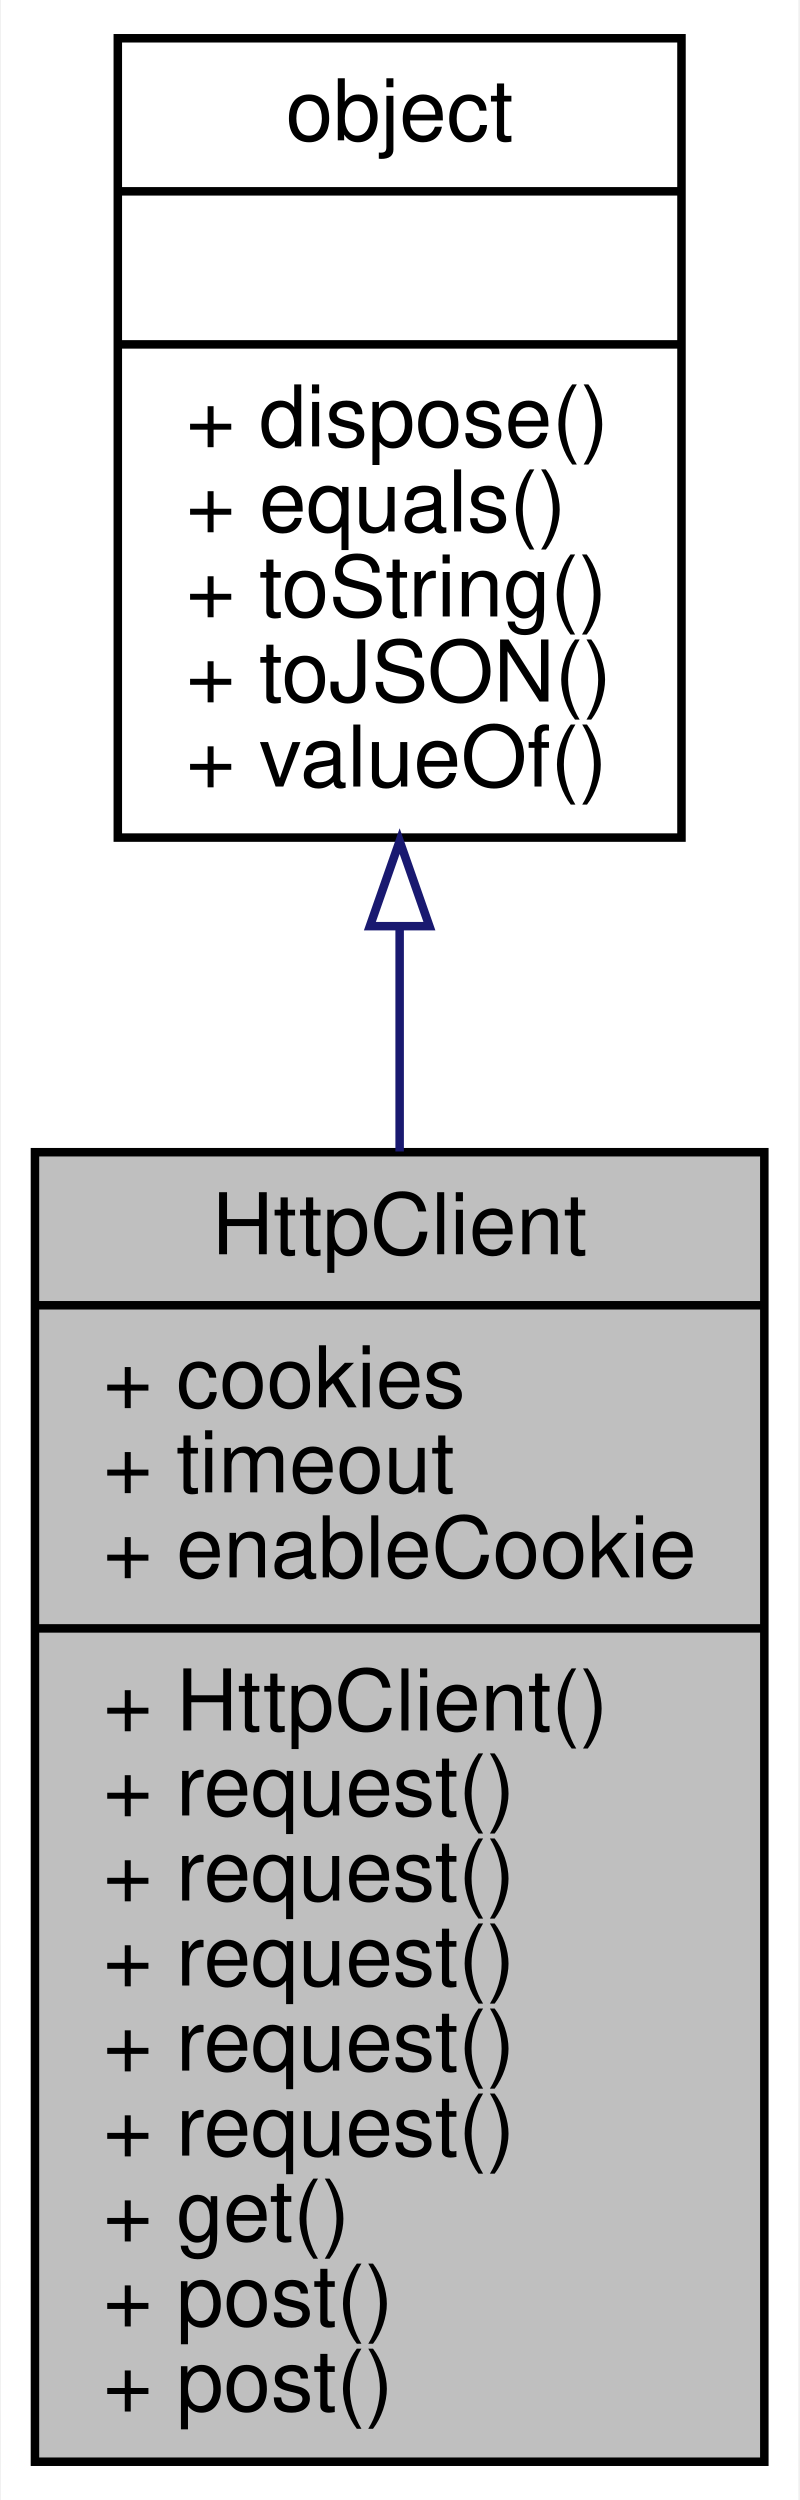
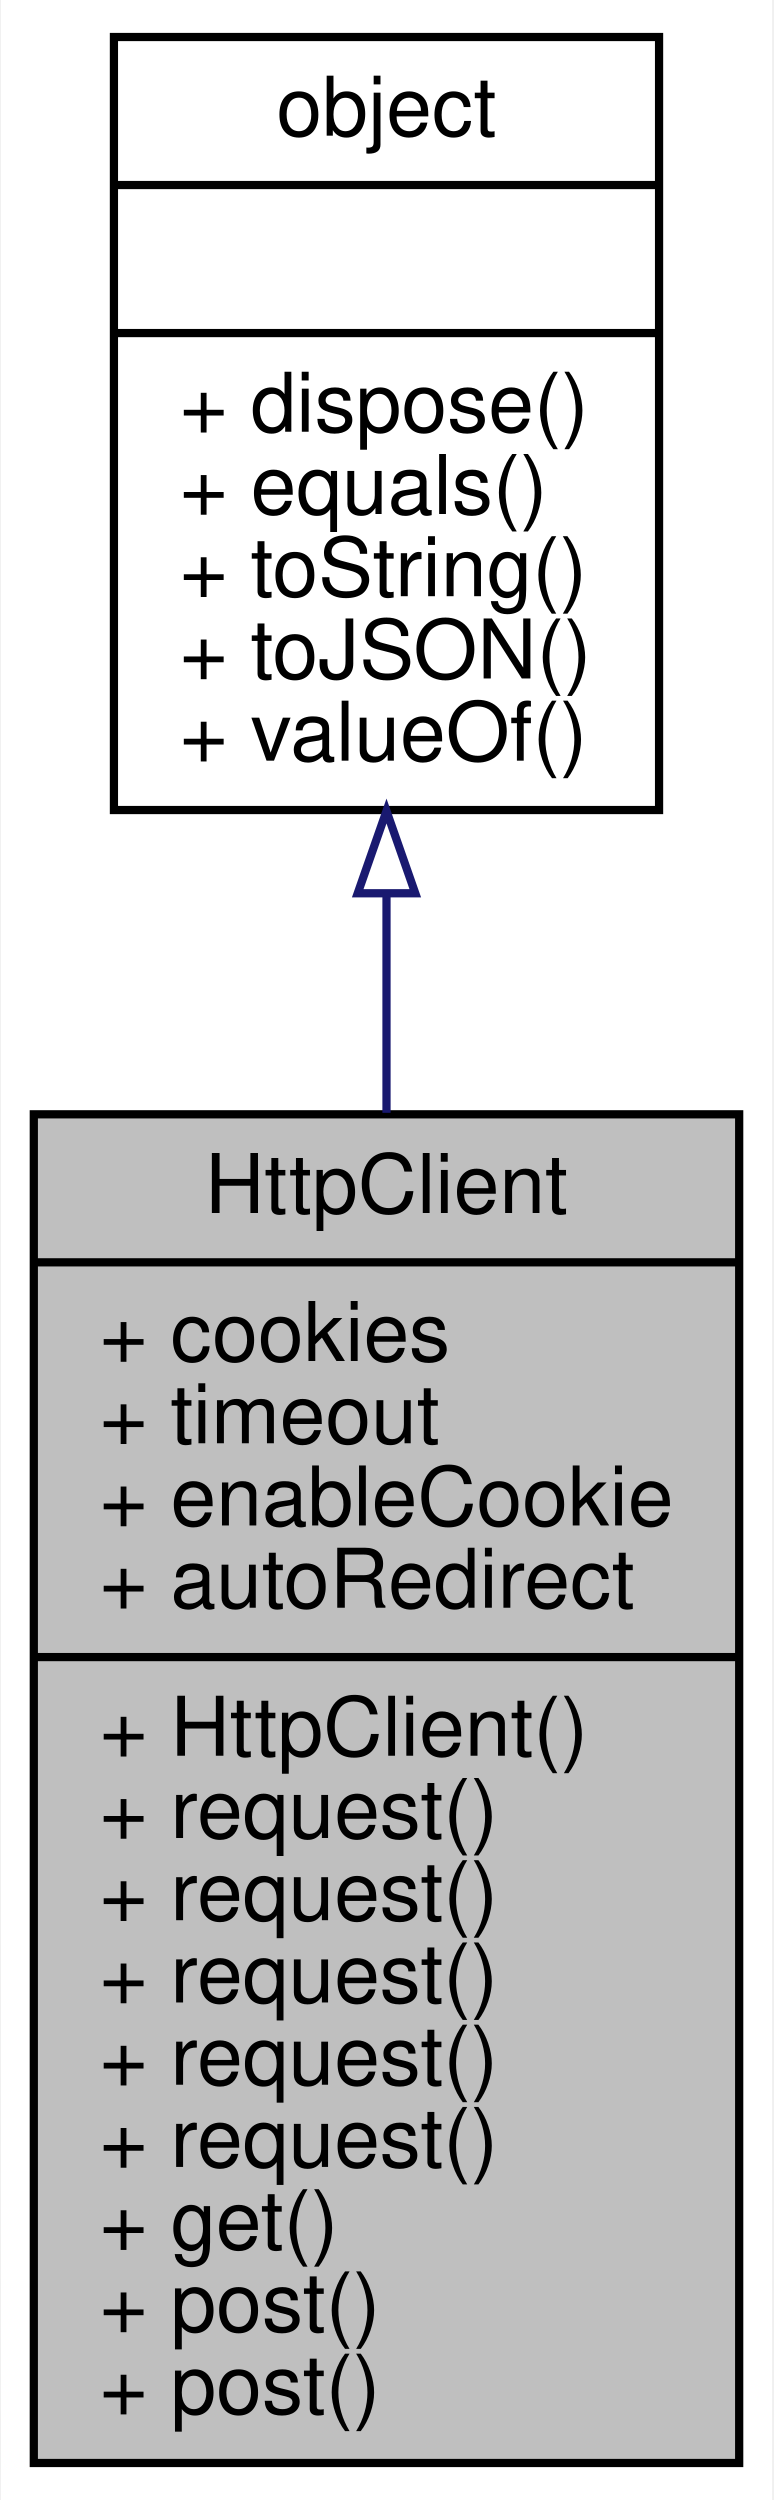
- <svg xmlns="http://www.w3.org/2000/svg" xmlns:xlink="http://www.w3.org/1999/xlink" width="94pt" height="294pt" viewBox="0.00 0.00 93.78 294.00">
-   <g id="graph0" class="graph" transform="scale(1 1) rotate(0) translate(4 290)">
-     <polygon fill="white" stroke="none" points="-4,4 -4,-290 89.775,-290 89.775,4 -4,4" />
+ <svg xmlns="http://www.w3.org/2000/svg" xmlns:xlink="http://www.w3.org/1999/xlink" width="94pt" height="304pt" viewBox="0.00 0.00 93.78 304.00">
+   <g id="graph0" class="graph" transform="scale(1 1) rotate(0) translate(4 300)">
+     <polygon fill="white" stroke="none" points="-4,4 -4,-300 89.775,-300 89.775,4 -4,4" />
    <g id="node1" class="node">
-       <polygon fill="#bfbfbf" stroke="black" points="0,-0.5 0,-154.5 85.775,-154.5 85.775,-0.5 0,-0.5" />
-       <text text-anchor="middle" x="42.888" y="-142.5" font-family="Helvetica,sans-Serif" font-size="10.00">HttpClient</text>
-       <polyline fill="none" stroke="black" points="0,-136.5 85.775,-136.5 " />
-       <text text-anchor="start" x="8" y="-124.5" font-family="Helvetica,sans-Serif" font-size="10.00">+ cookies</text>
-       <text text-anchor="start" x="8" y="-114.5" font-family="Helvetica,sans-Serif" font-size="10.00">+ timeout</text>
-       <text text-anchor="start" x="8" y="-104.5" font-family="Helvetica,sans-Serif" font-size="10.00">+ enableCookie</text>
+       <polygon fill="#bfbfbf" stroke="black" points="0,-0.5 0,-164.5 85.775,-164.5 85.775,-0.5 0,-0.5" />
+       <text text-anchor="middle" x="42.888" y="-152.5" font-family="Helvetica,sans-Serif" font-size="10.00">HttpClient</text>
+       <polyline fill="none" stroke="black" points="0,-146.5 85.775,-146.5 " />
+       <text text-anchor="start" x="8" y="-134.5" font-family="Helvetica,sans-Serif" font-size="10.00">+ cookies</text>
+       <text text-anchor="start" x="8" y="-124.5" font-family="Helvetica,sans-Serif" font-size="10.00">+ timeout</text>
+       <text text-anchor="start" x="8" y="-114.5" font-family="Helvetica,sans-Serif" font-size="10.00">+ enableCookie</text>
+       <text text-anchor="start" x="8" y="-104.5" font-family="Helvetica,sans-Serif" font-size="10.00">+ autoRedirect</text>
      <polyline fill="none" stroke="black" points="0,-98.5 85.775,-98.5 " />
      <text text-anchor="start" x="8" y="-86.5" font-family="Helvetica,sans-Serif" font-size="10.00">+ HttpClient()</text>
      <text text-anchor="start" x="8" y="-76.5" font-family="Helvetica,sans-Serif" font-size="10.00">+ request()</text>
      <text text-anchor="start" x="8" y="-66.5" font-family="Helvetica,sans-Serif" font-size="10.00">+ request()</text>
      <text text-anchor="start" x="8" y="-56.5" font-family="Helvetica,sans-Serif" font-size="10.00">+ request()</text>
      <text text-anchor="start" x="8" y="-46.5" font-family="Helvetica,sans-Serif" font-size="10.00">+ request()</text>
      <text text-anchor="start" x="8" y="-36.5" font-family="Helvetica,sans-Serif" font-size="10.00">+ request()</text>
      <text text-anchor="start" x="8" y="-26.5" font-family="Helvetica,sans-Serif" font-size="10.00">+ get()</text>
      <text text-anchor="start" x="8" y="-16.5" font-family="Helvetica,sans-Serif" font-size="10.00">+ post()</text>
      <text text-anchor="start" x="8" y="-6.5" font-family="Helvetica,sans-Serif" font-size="10.00">+ post()</text>
    </g>
    <g id="node2" class="node">
      <g id="a_node2">
        <a xlink:href="../../db/d38/interfaceobject.html" target="_top" xlink:title="基础对象，所有对象均继承于此 ">
-           <polygon fill="white" stroke="black" points="9.744,-191.5 9.744,-285.5 76.032,-285.5 76.032,-191.5 9.744,-191.5" />
-           <text text-anchor="middle" x="42.888" y="-273.5" font-family="Helvetica,sans-Serif" font-size="10.00">object</text>
-           <polyline fill="none" stroke="black" points="9.744,-267.5 76.032,-267.5 " />
-           <text text-anchor="middle" x="42.888" y="-255.5" font-family="Helvetica,sans-Serif" font-size="10.00"> </text>
-           <polyline fill="none" stroke="black" points="9.744,-249.5 76.032,-249.5 " />
-           <text text-anchor="start" x="17.744" y="-237.5" font-family="Helvetica,sans-Serif" font-size="10.00">+ dispose()</text>
-           <text text-anchor="start" x="17.744" y="-227.5" font-family="Helvetica,sans-Serif" font-size="10.00">+ equals()</text>
-           <text text-anchor="start" x="17.744" y="-217.5" font-family="Helvetica,sans-Serif" font-size="10.00">+ toString()</text>
-           <text text-anchor="start" x="17.744" y="-207.5" font-family="Helvetica,sans-Serif" font-size="10.00">+ toJSON()</text>
-           <text text-anchor="start" x="17.744" y="-197.5" font-family="Helvetica,sans-Serif" font-size="10.00">+ valueOf()</text>
+           <polygon fill="white" stroke="black" points="9.744,-201.5 9.744,-295.5 76.032,-295.5 76.032,-201.5 9.744,-201.5" />
+           <text text-anchor="middle" x="42.888" y="-283.5" font-family="Helvetica,sans-Serif" font-size="10.00">object</text>
+           <polyline fill="none" stroke="black" points="9.744,-277.5 76.032,-277.5 " />
+           <text text-anchor="middle" x="42.888" y="-265.5" font-family="Helvetica,sans-Serif" font-size="10.00"> </text>
+           <polyline fill="none" stroke="black" points="9.744,-259.5 76.032,-259.5 " />
+           <text text-anchor="start" x="17.744" y="-247.5" font-family="Helvetica,sans-Serif" font-size="10.00">+ dispose()</text>
+           <text text-anchor="start" x="17.744" y="-237.5" font-family="Helvetica,sans-Serif" font-size="10.00">+ equals()</text>
+           <text text-anchor="start" x="17.744" y="-227.5" font-family="Helvetica,sans-Serif" font-size="10.00">+ toString()</text>
+           <text text-anchor="start" x="17.744" y="-217.5" font-family="Helvetica,sans-Serif" font-size="10.00">+ toJSON()</text>
+           <text text-anchor="start" x="17.744" y="-207.5" font-family="Helvetica,sans-Serif" font-size="10.00">+ valueOf()</text>
        </a>
      </g>
    </g>
    <g id="edge1" class="edge">
-       <path fill="none" stroke="midnightblue" d="M42.888,-180.897C42.888,-172.366 42.888,-163.45 42.888,-154.59" />
-       <polygon fill="none" stroke="midnightblue" points="39.388,-181.083 42.888,-191.083 46.388,-181.083 39.388,-181.083" />
+       <path fill="none" stroke="midnightblue" d="M42.888,-191.176C42.888,-182.618 42.888,-173.645 42.888,-164.685" />
+       <polygon fill="none" stroke="midnightblue" points="39.388,-191.38 42.888,-201.38 46.388,-191.38 39.388,-191.38" />
    </g>
  </g>
</svg>
